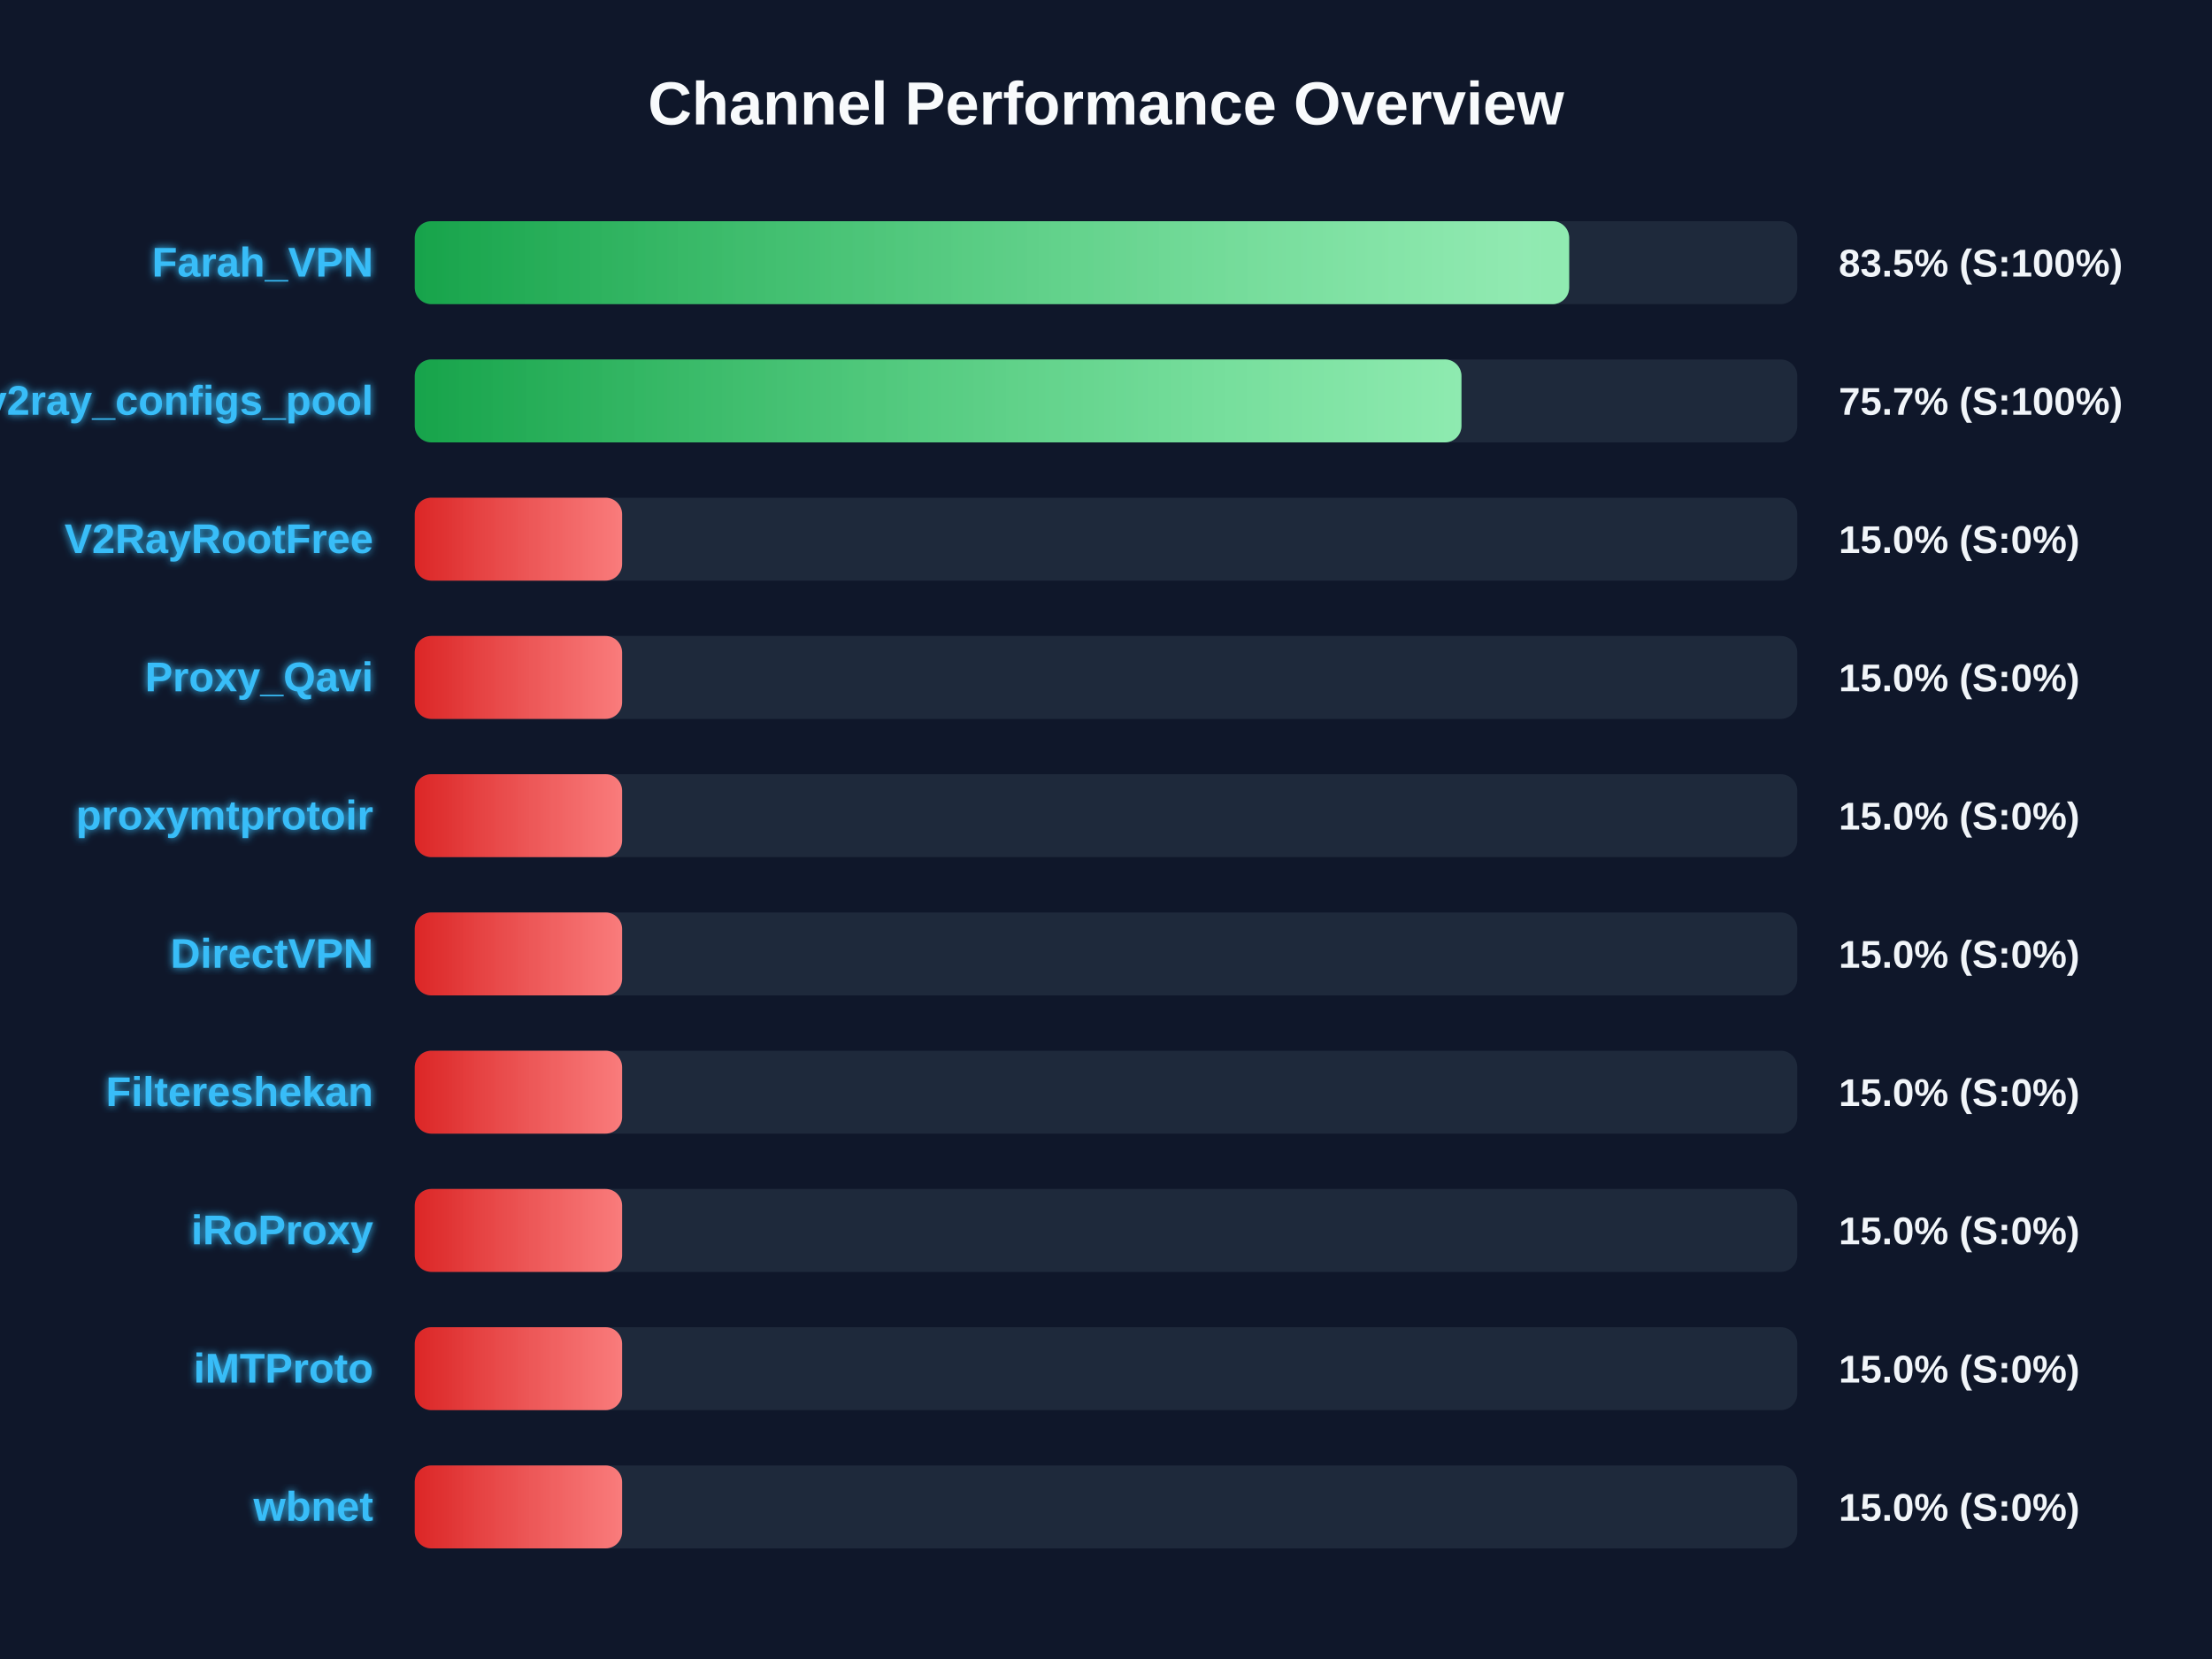
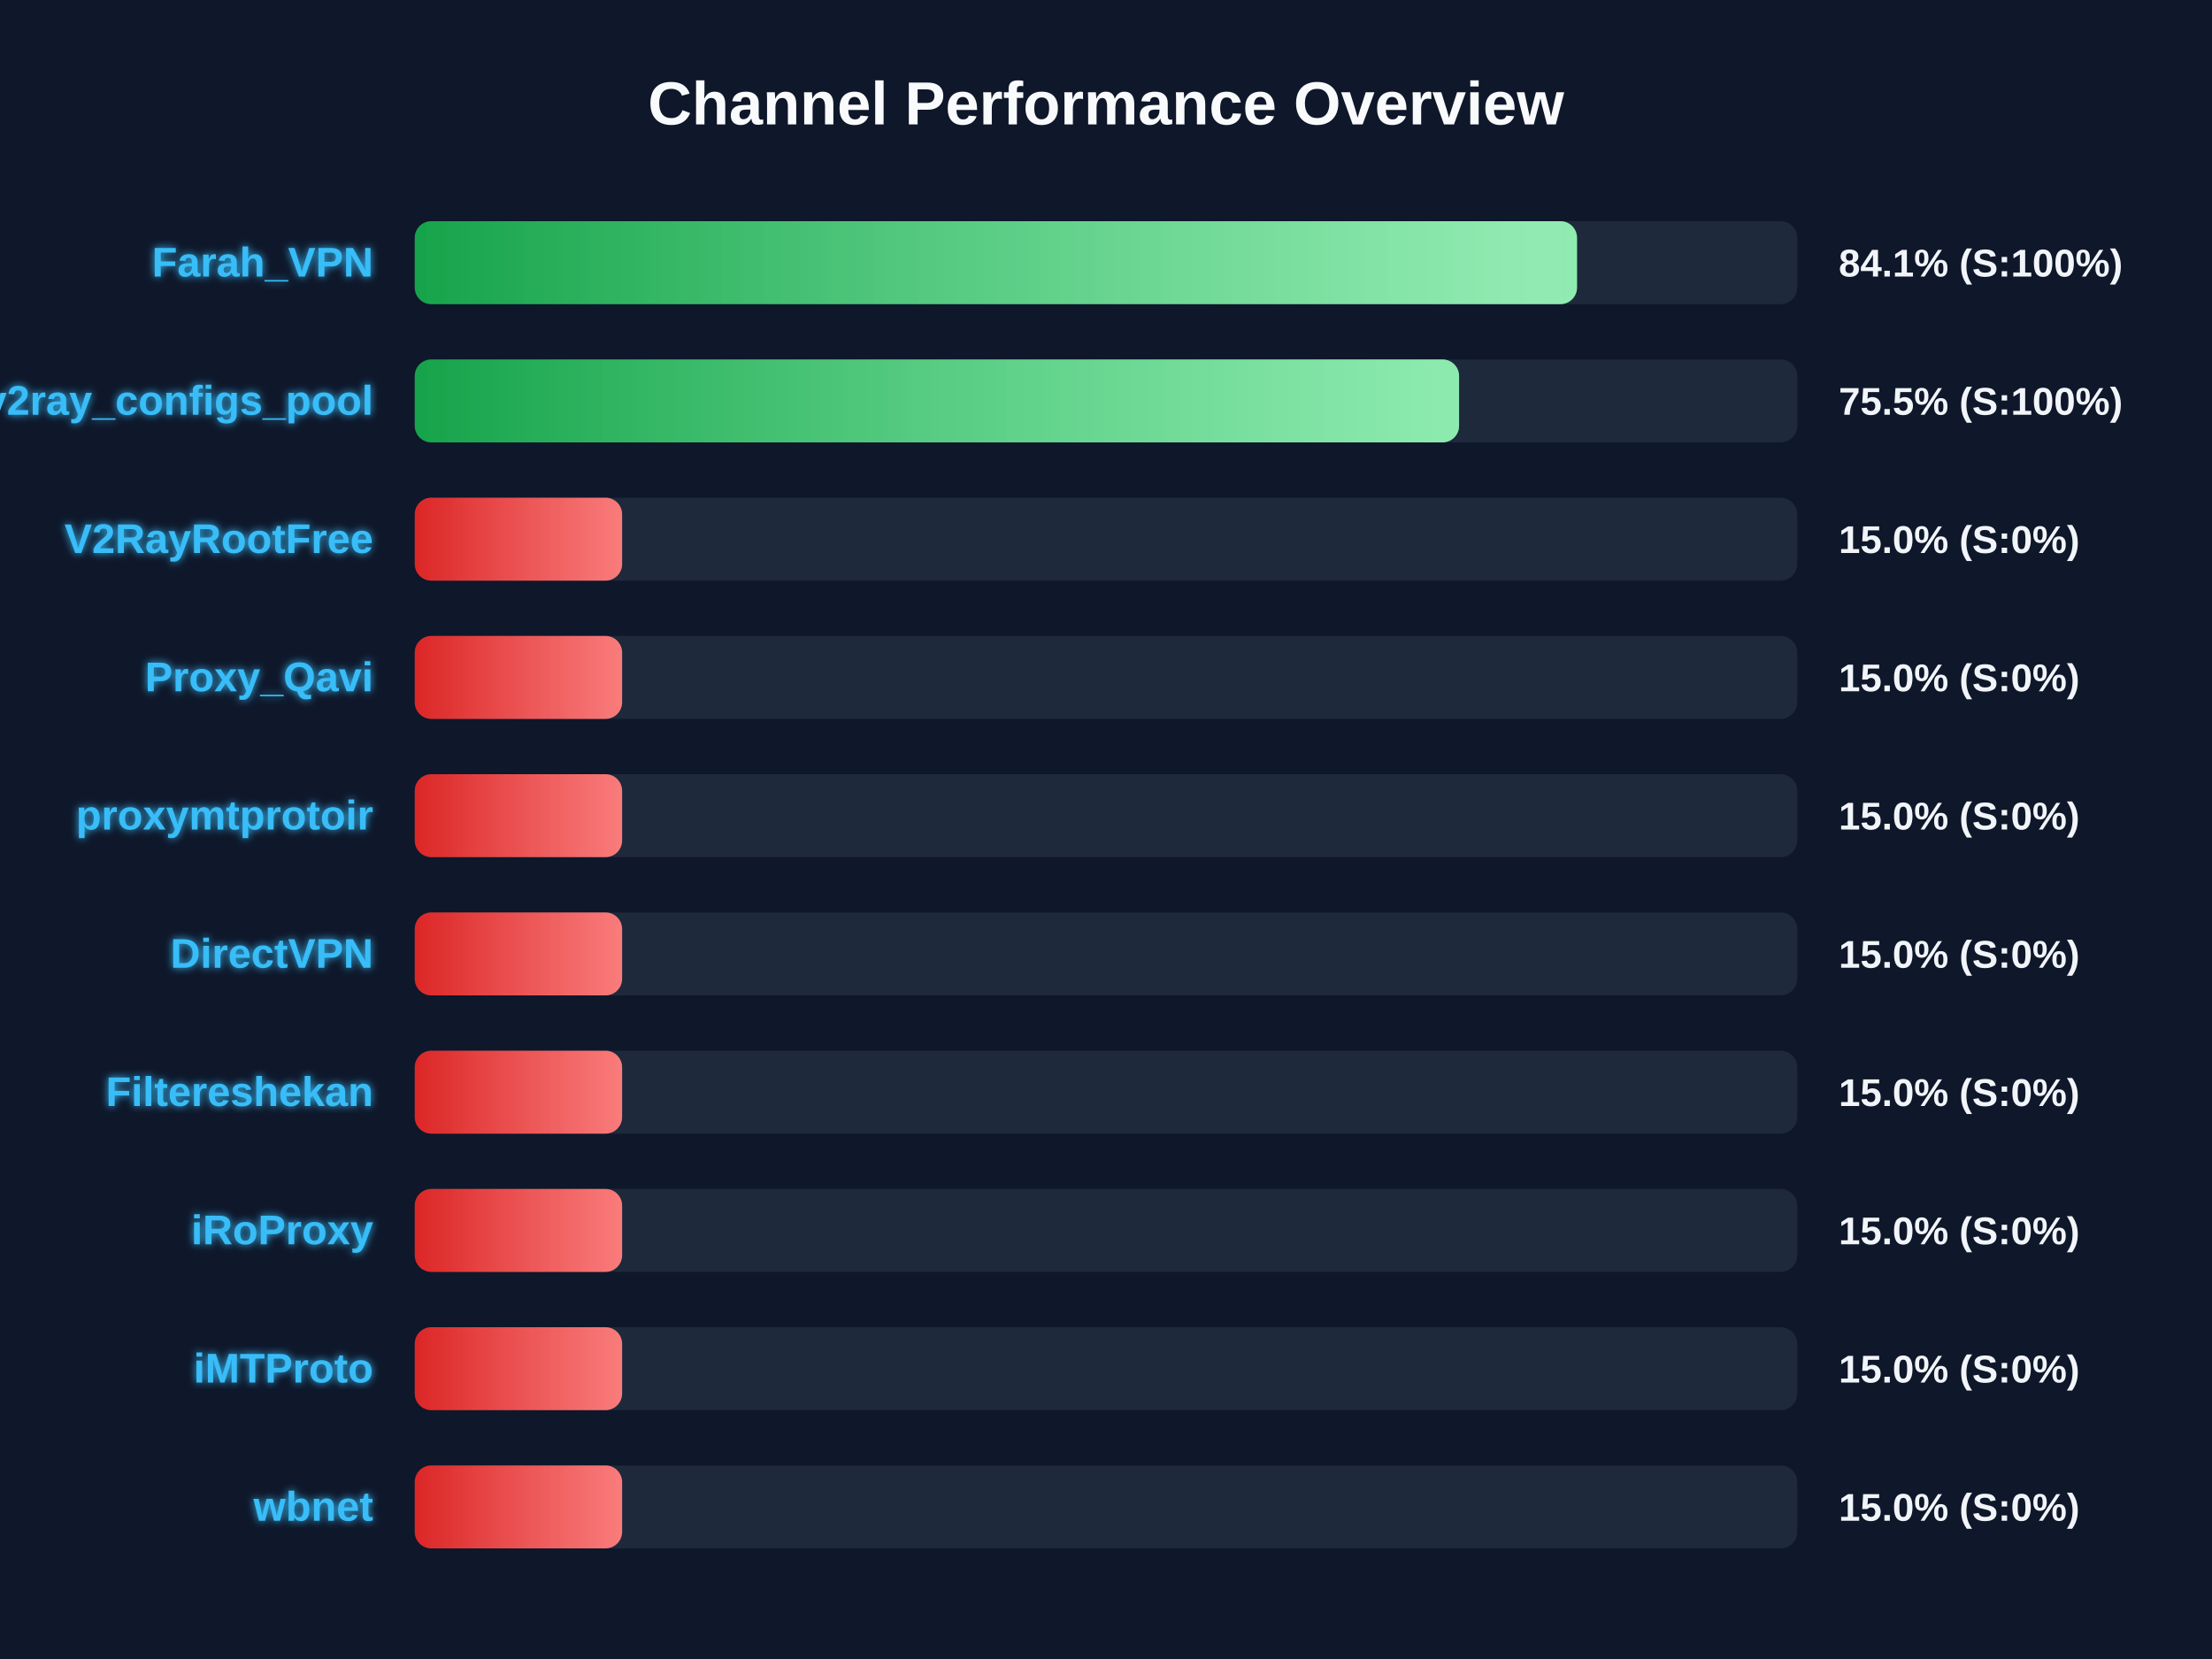
<svg xmlns="http://www.w3.org/2000/svg" width="800" height="600" version="1.1">
  <defs>
    <linearGradient id="grad-green" x1="0%" y1="0%" x2="100%" y2="0%">
      <stop offset="0%" stop-color="#16a34a" />
      <stop offset="100%" stop-color="#4ade80" />
    </linearGradient>
    <linearGradient id="grad-yellow" x1="0%" y1="0%" x2="100%" y2="0%">
      <stop offset="0%" stop-color="#ca8a04" />
      <stop offset="100%" stop-color="#fde047" />
    </linearGradient>
    <linearGradient id="grad-red" x1="0%" y1="0%" x2="100%" y2="0%">
      <stop offset="0%" stop-color="#dc2626" />
      <stop offset="100%" stop-color="#f87171" />
    </linearGradient>
    <linearGradient id="shimmer" x1="0%" y1="0%" x2="100%" y2="0%">
      <stop offset="0%" stop-color="rgba(255,255,255,0)" />
      <stop offset="50%" stop-color="rgba(255,255,255,0.4)" />
      <stop offset="100%" stop-color="rgba(255,255,255,0)" />
    </linearGradient>
    <filter id="glow" x="-20%" y="-20%" width="140%" height="140%">
      <feGaussianBlur stdDeviation="1.5" result="blur" />
      <feComposite in="SourceGraphic" in2="blur" operator="over" />
    </filter>
  </defs>
  <style>
        .bg-rect { fill: #0f172a; }
        .title { font: bold 22px 'Segoe UI', Arial, sans-serif; fill: #f8fafc; }
        .row { font: bold 15px 'Segoe UI', Arial, sans-serif; fill: #38bdf8; filter: url(#glow); }
        .score { font: bold 14px 'Segoe UI', Arial, sans-serif; fill: #f1f5f9; }
        @keyframes shimmer-anim {
            0% { transform: translateX(-100%); }
            100% { transform: translateX(200%); }
        }
        .shimmer-rect {
            animation: shimmer-anim 2.5s infinite linear;
        }
    </style>
  <rect width="100%" height="100%" class="bg-rect" />
  <text x="400" y="45" text-anchor="middle" class="title">Channel Performance Overview</text>
  <rect x="150" y="80" width="500" height="30" fill="#1e293b" rx="6" />
  <clipPath id="clip-0">
-     <rect x="150" y="80" width="417.5" height="30" rx="6" />
+     <rect x="150" y="80" width="420.35" height="30" rx="6" />
  </clipPath>
-   <rect x="150" y="80" width="417.5" height="30" fill="url(#grad-green)" rx="6" />
+   <rect x="150" y="80" width="420.35" height="30" fill="url(#grad-green)" rx="6" />
  <g clip-path="url(#clip-0)">
    <rect x="150" y="80" width="100%" height="30" fill="url(#shimmer)" class="shimmer-rect" />
  </g>
  <text x="135" y="100" text-anchor="end" class="row">Farah_VPN</text>
-   <text x="665" y="100" text-anchor="start" class="score">83.5% (S:100%)</text>
+   <text x="665" y="100" text-anchor="start" class="score">84.1% (S:100%)</text>
  <rect x="150" y="130" width="500" height="30" fill="#1e293b" rx="6" />
  <clipPath id="clip-1">
-     <rect x="150" y="130" width="378.55" height="30" rx="6" />
+     <rect x="150" y="130" width="377.7" height="30" rx="6" />
  </clipPath>
-   <rect x="150" y="130" width="378.55" height="30" fill="url(#grad-green)" rx="6" />
+   <rect x="150" y="130" width="377.7" height="30" fill="url(#grad-green)" rx="6" />
  <g clip-path="url(#clip-1)">
    <rect x="150" y="130" width="100%" height="30" fill="url(#shimmer)" class="shimmer-rect" />
  </g>
  <text x="135" y="150" text-anchor="end" class="row">v2ray_configs_pool</text>
-   <text x="665" y="150" text-anchor="start" class="score">75.7% (S:100%)</text>
+   <text x="665" y="150" text-anchor="start" class="score">75.5% (S:100%)</text>
  <rect x="150" y="180" width="500" height="30" fill="#1e293b" rx="6" />
  <clipPath id="clip-2">
    <rect x="150" y="180" width="75.0" height="30" rx="6" />
  </clipPath>
  <rect x="150" y="180" width="75.0" height="30" fill="url(#grad-red)" rx="6" />
  <g clip-path="url(#clip-2)">
    <rect x="150" y="180" width="100%" height="30" fill="url(#shimmer)" class="shimmer-rect" />
  </g>
  <text x="135" y="200" text-anchor="end" class="row">V2RayRootFree</text>
  <text x="665" y="200" text-anchor="start" class="score">15.0% (S:0%)</text>
  <rect x="150" y="230" width="500" height="30" fill="#1e293b" rx="6" />
  <clipPath id="clip-3">
    <rect x="150" y="230" width="75.0" height="30" rx="6" />
  </clipPath>
  <rect x="150" y="230" width="75.0" height="30" fill="url(#grad-red)" rx="6" />
  <g clip-path="url(#clip-3)">
    <rect x="150" y="230" width="100%" height="30" fill="url(#shimmer)" class="shimmer-rect" />
  </g>
  <text x="135" y="250" text-anchor="end" class="row">Proxy_Qavi</text>
  <text x="665" y="250" text-anchor="start" class="score">15.0% (S:0%)</text>
  <rect x="150" y="280" width="500" height="30" fill="#1e293b" rx="6" />
  <clipPath id="clip-4">
    <rect x="150" y="280" width="75.0" height="30" rx="6" />
  </clipPath>
  <rect x="150" y="280" width="75.0" height="30" fill="url(#grad-red)" rx="6" />
  <g clip-path="url(#clip-4)">
    <rect x="150" y="280" width="100%" height="30" fill="url(#shimmer)" class="shimmer-rect" />
  </g>
  <text x="135" y="300" text-anchor="end" class="row">proxymtprotoir</text>
  <text x="665" y="300" text-anchor="start" class="score">15.0% (S:0%)</text>
  <rect x="150" y="330" width="500" height="30" fill="#1e293b" rx="6" />
  <clipPath id="clip-5">
    <rect x="150" y="330" width="75.0" height="30" rx="6" />
  </clipPath>
  <rect x="150" y="330" width="75.0" height="30" fill="url(#grad-red)" rx="6" />
  <g clip-path="url(#clip-5)">
    <rect x="150" y="330" width="100%" height="30" fill="url(#shimmer)" class="shimmer-rect" />
  </g>
  <text x="135" y="350" text-anchor="end" class="row">DirectVPN</text>
  <text x="665" y="350" text-anchor="start" class="score">15.0% (S:0%)</text>
  <rect x="150" y="380" width="500" height="30" fill="#1e293b" rx="6" />
  <clipPath id="clip-6">
    <rect x="150" y="380" width="75.0" height="30" rx="6" />
  </clipPath>
  <rect x="150" y="380" width="75.0" height="30" fill="url(#grad-red)" rx="6" />
  <g clip-path="url(#clip-6)">
    <rect x="150" y="380" width="100%" height="30" fill="url(#shimmer)" class="shimmer-rect" />
  </g>
  <text x="135" y="400" text-anchor="end" class="row">Filtereshekan</text>
  <text x="665" y="400" text-anchor="start" class="score">15.0% (S:0%)</text>
  <rect x="150" y="430" width="500" height="30" fill="#1e293b" rx="6" />
  <clipPath id="clip-7">
    <rect x="150" y="430" width="75.0" height="30" rx="6" />
  </clipPath>
  <rect x="150" y="430" width="75.0" height="30" fill="url(#grad-red)" rx="6" />
  <g clip-path="url(#clip-7)">
    <rect x="150" y="430" width="100%" height="30" fill="url(#shimmer)" class="shimmer-rect" />
  </g>
  <text x="135" y="450" text-anchor="end" class="row">iRoProxy</text>
  <text x="665" y="450" text-anchor="start" class="score">15.0% (S:0%)</text>
  <rect x="150" y="480" width="500" height="30" fill="#1e293b" rx="6" />
  <clipPath id="clip-8">
    <rect x="150" y="480" width="75.0" height="30" rx="6" />
  </clipPath>
  <rect x="150" y="480" width="75.0" height="30" fill="url(#grad-red)" rx="6" />
  <g clip-path="url(#clip-8)">
    <rect x="150" y="480" width="100%" height="30" fill="url(#shimmer)" class="shimmer-rect" />
  </g>
  <text x="135" y="500" text-anchor="end" class="row">iMTProto</text>
  <text x="665" y="500" text-anchor="start" class="score">15.0% (S:0%)</text>
  <rect x="150" y="530" width="500" height="30" fill="#1e293b" rx="6" />
  <clipPath id="clip-9">
    <rect x="150" y="530" width="75.0" height="30" rx="6" />
  </clipPath>
  <rect x="150" y="530" width="75.0" height="30" fill="url(#grad-red)" rx="6" />
  <g clip-path="url(#clip-9)">
    <rect x="150" y="530" width="100%" height="30" fill="url(#shimmer)" class="shimmer-rect" />
  </g>
  <text x="135" y="550" text-anchor="end" class="row">wbnet</text>
  <text x="665" y="550" text-anchor="start" class="score">15.0% (S:0%)</text>
</svg>
